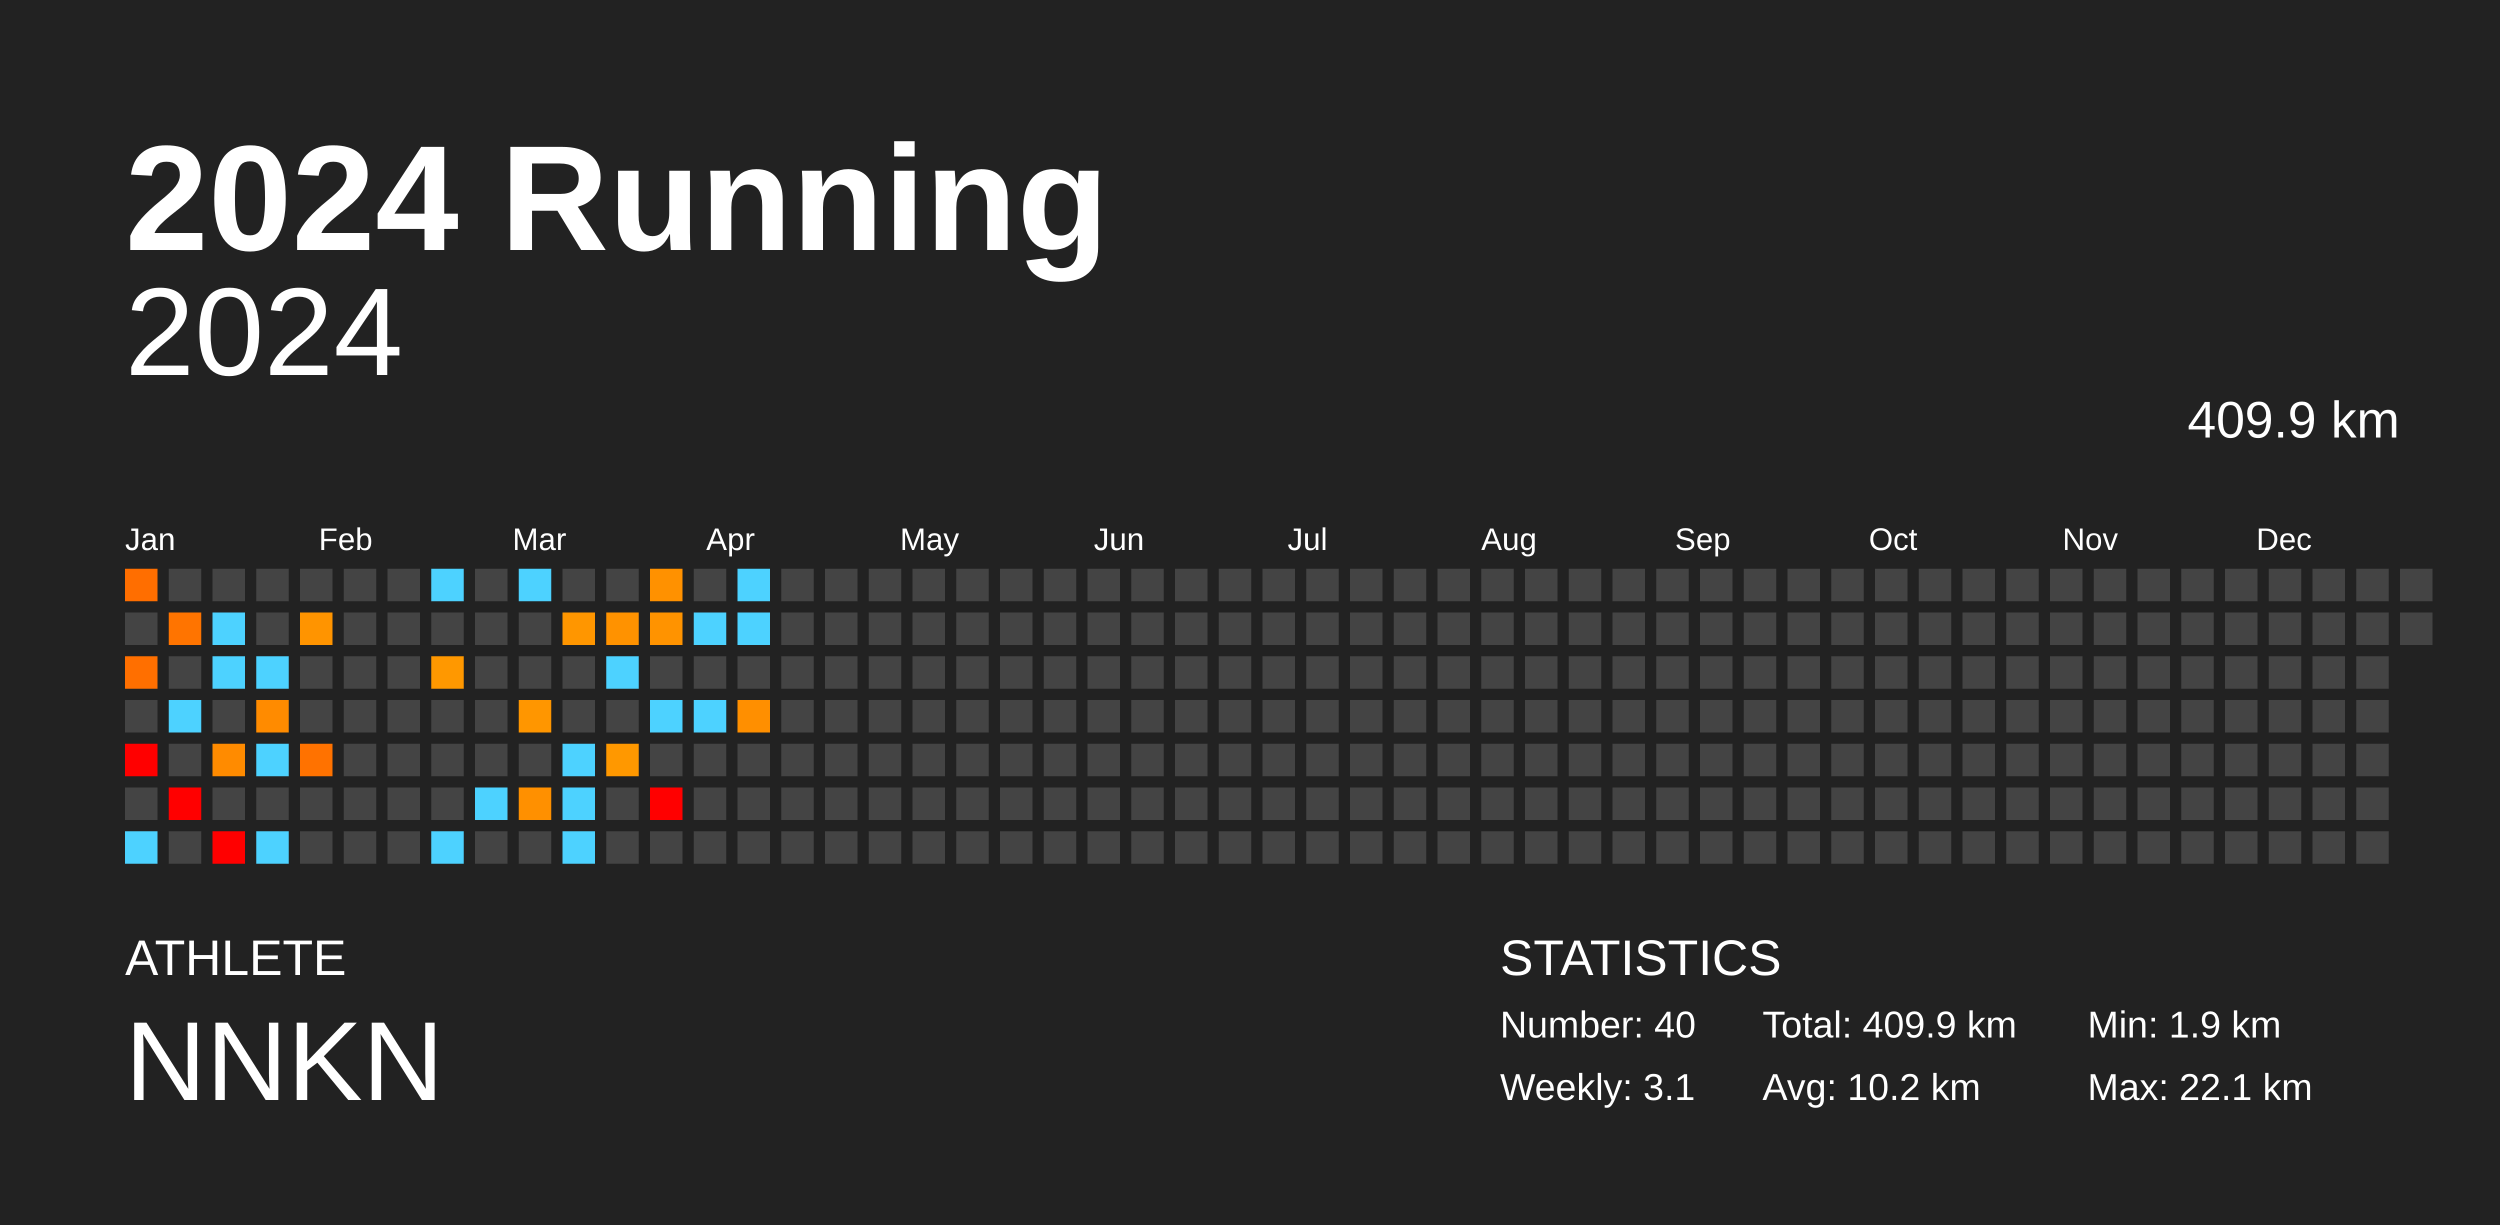
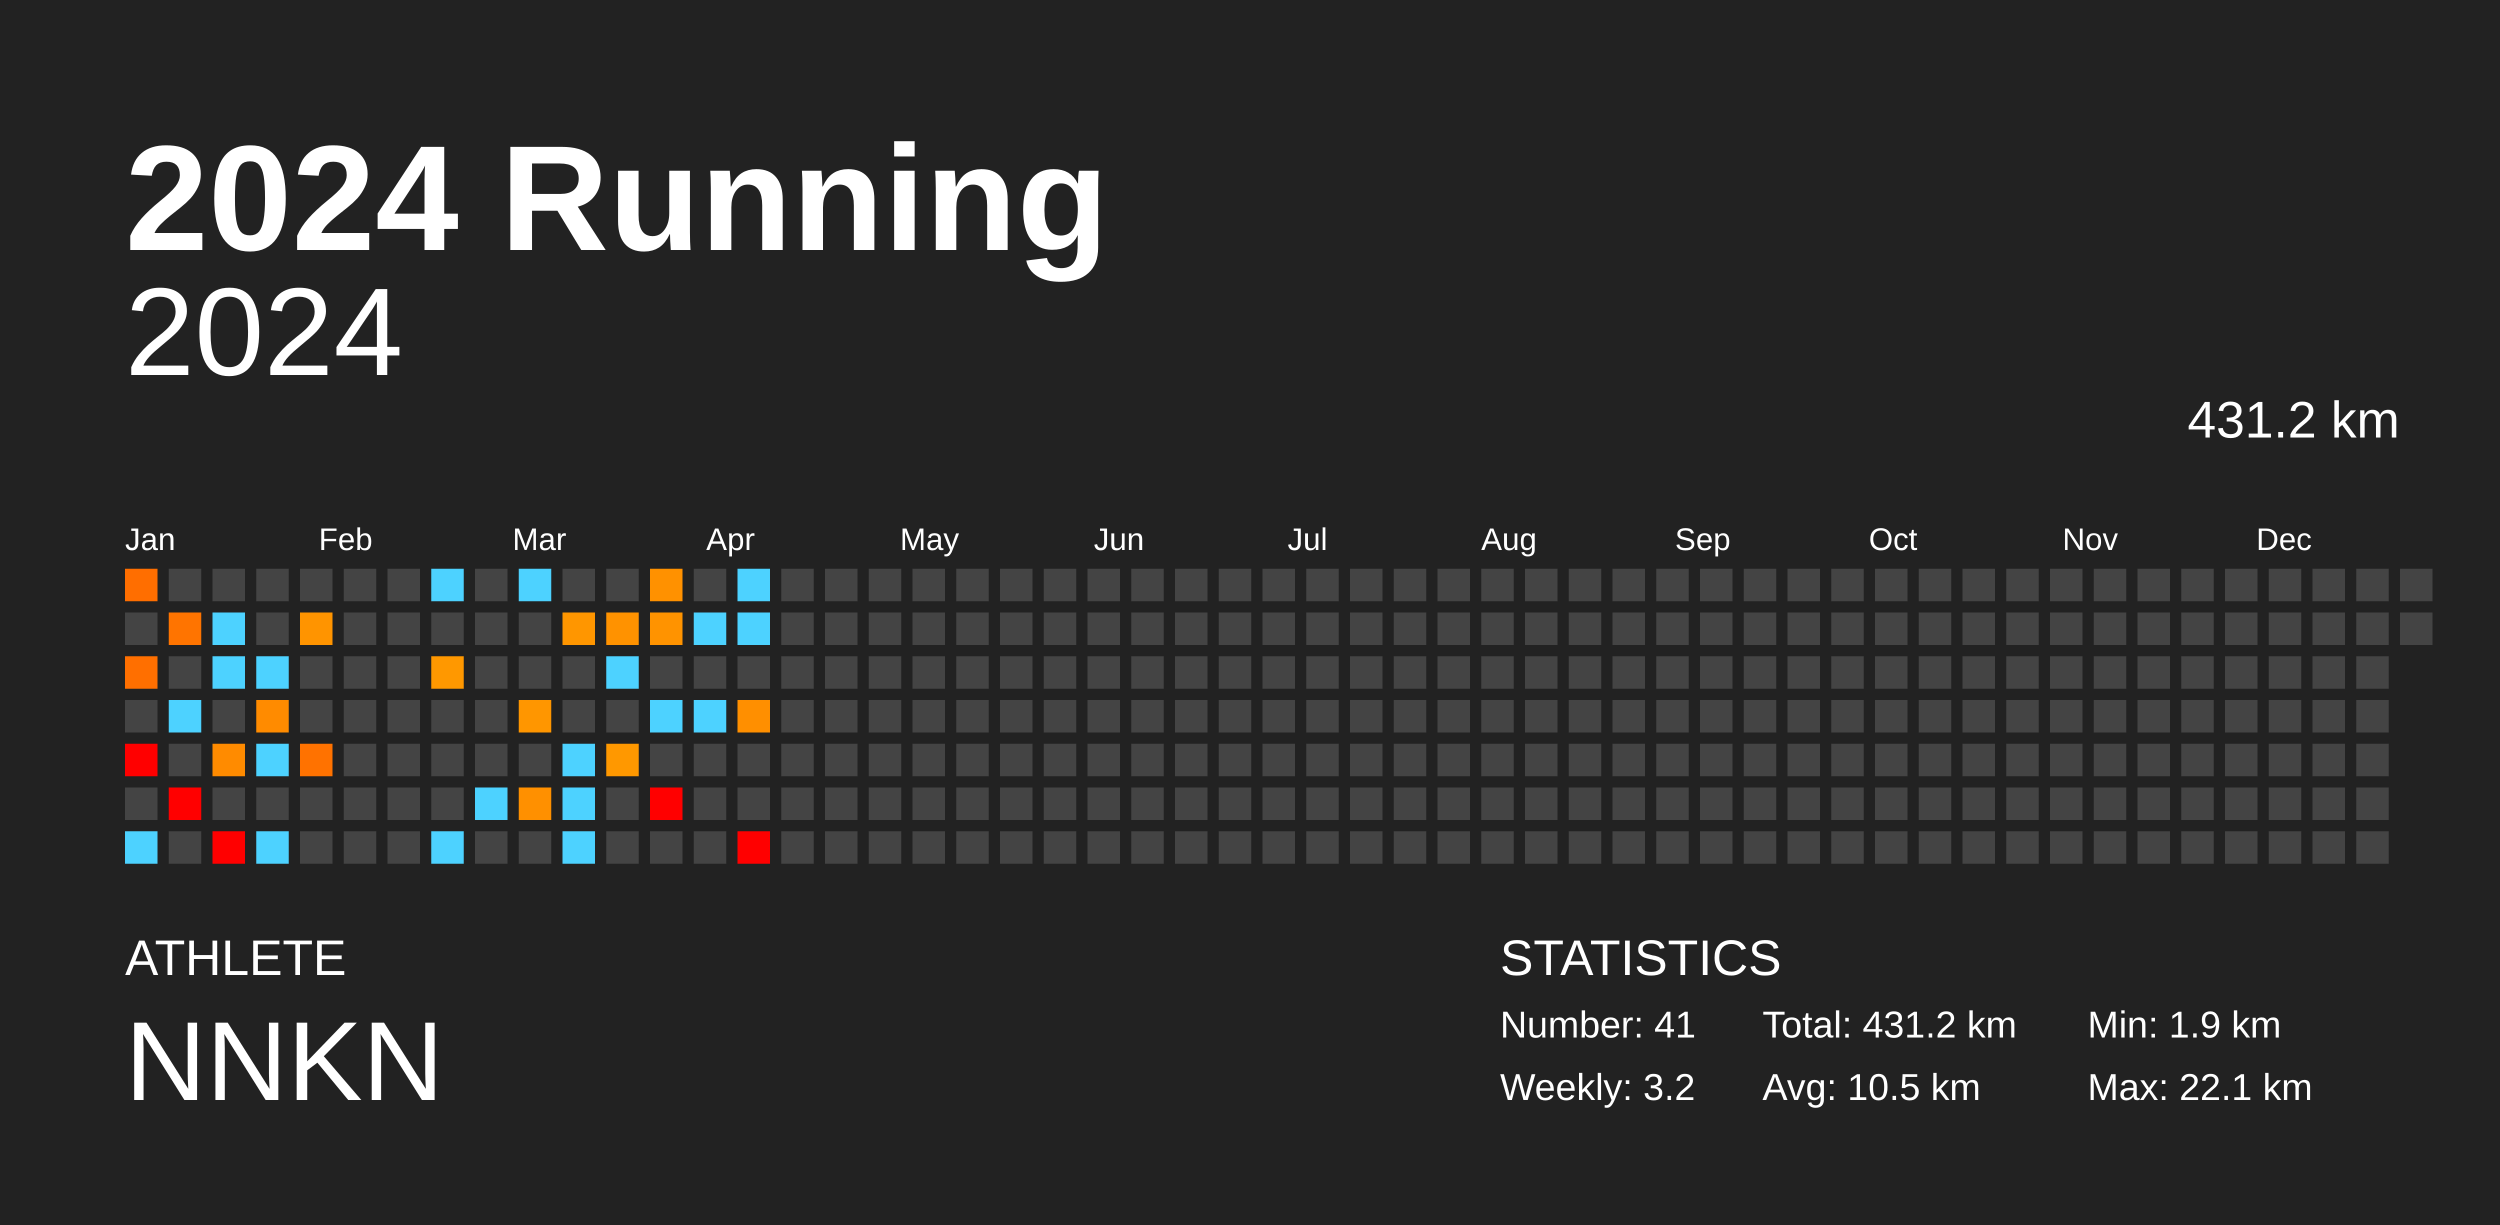
<svg xmlns="http://www.w3.org/2000/svg" baseProfile="full" height="98mm" version="1.1" viewBox="0,0,200,98" width="200mm">
  <defs />
  <rect fill="#222222" height="98" width="200" x="0" y="0" />
  <text fill="#FFFFFF" style="font-size:12px; font-family:Arial; font-weight:bold;" x="10" y="20">2024 Running</text>
  <text fill="#FFFFFF" style="font-size:4px; font-family:Arial" x="10" y="78">ATHLETE</text>
  <text fill="#FFFFFF" style="font-size:9px; font-family:Arial" x="10" y="88">NNKN</text>
  <text fill="#FFFFFF" style="font-size:4px; font-family:Arial" x="120" y="78">STATISTICS</text>
-   <text fill="#FFFFFF" style="font-size:3px; font-family:Arial" x="120" y="83">Number: 40</text>
-   <text fill="#FFFFFF" style="font-size:3px; font-family:Arial" x="120" y="88">Weekly: 3.1</text>
-   <text fill="#FFFFFF" style="font-size:3px; font-family:Arial" x="141" y="83">Total: 409.9 km</text>
-   <text fill="#FFFFFF" style="font-size:3px; font-family:Arial" x="141" y="88">Avg: 10.2 km</text>
+   <text fill="#FFFFFF" style="font-size:3px; font-family:Arial" x="120" y="83">Number: 41</text>
+   <text fill="#FFFFFF" style="font-size:3px; font-family:Arial" x="120" y="88">Weekly: 3.2</text>
+   <text fill="#FFFFFF" style="font-size:3px; font-family:Arial" x="141" y="83">Total: 431.2 km</text>
+   <text fill="#FFFFFF" style="font-size:3px; font-family:Arial" x="141" y="88">Avg: 10.5 km</text>
  <text fill="#FFFFFF" style="font-size:3px; font-family:Arial" x="167" y="83">Min: 1.9 km</text>
  <text fill="#FFFFFF" style="font-size:3px; font-family:Arial" x="167" y="88">Max: 22.1 km</text>
  <text alignment-baseline="hanging" fill="#FFFFFF" style="font-size:10.0px; font-family:Arial;" x="10" y="30">2024</text>
-   <text alignment-baseline="hanging" fill="#FFFFFF" style="font-size:4.125px; font-family:Arial;" x="175" y="35">409.9 km</text>
+   <text alignment-baseline="hanging" fill="#FFFFFF" style="font-size:4.125px; font-family:Arial;" x="175" y="35">431.2 km</text>
  <text fill="#FFFFFF" style="font-size:2.5px; font-family:Arial" x="10.0" y="44">Jan</text>
  <text fill="#FFFFFF" style="font-size:2.5px; font-family:Arial" x="25.5" y="44">Feb</text>
  <text fill="#FFFFFF" style="font-size:2.5px; font-family:Arial" x="41.0" y="44">Mar</text>
  <text fill="#FFFFFF" style="font-size:2.5px; font-family:Arial" x="56.5" y="44">Apr</text>
  <text fill="#FFFFFF" style="font-size:2.5px; font-family:Arial" x="72.0" y="44">May</text>
  <text fill="#FFFFFF" style="font-size:2.5px; font-family:Arial" x="87.5" y="44">Jun</text>
  <text fill="#FFFFFF" style="font-size:2.5px; font-family:Arial" x="103.0" y="44">Jul</text>
  <text fill="#FFFFFF" style="font-size:2.5px; font-family:Arial" x="118.5" y="44">Aug</text>
  <text fill="#FFFFFF" style="font-size:2.5px; font-family:Arial" x="134.0" y="44">Sep</text>
  <text fill="#FFFFFF" style="font-size:2.5px; font-family:Arial" x="149.5" y="44">Oct</text>
  <text fill="#FFFFFF" style="font-size:2.5px; font-family:Arial" x="165.0" y="44">Nov</text>
  <text fill="#FFFFFF" style="font-size:2.5px; font-family:Arial" x="180.5" y="44">Dec</text>
  <rect fill="#ff6e00" height="2.6" width="2.6" x="10.0" y="45.5" />
  <rect fill="#444444" height="2.6" width="2.6" x="10.0" y="49.0" />
  <rect fill="#ff6f00" height="2.6" width="2.6" x="10.0" y="52.5" />
  <rect fill="#444444" height="2.6" width="2.6" x="10.0" y="56.0" />
  <rect fill="red" height="2.6" width="2.6" x="10.0" y="59.5" />
  <rect fill="#444444" height="2.6" width="2.6" x="10.0" y="63.0" />
  <rect fill="#4dd2ff" height="2.6" width="2.6" x="10.0" y="66.5" />
  <rect fill="#444444" height="2.6" width="2.6" x="13.5" y="45.5" />
  <rect fill="#ff7400" height="2.6" width="2.6" x="13.5" y="49.0" />
  <rect fill="#444444" height="2.6" width="2.6" x="13.5" y="52.5" />
  <rect fill="#4dd2ff" height="2.6" width="2.6" x="13.5" y="56.0" />
  <rect fill="#444444" height="2.6" width="2.6" x="13.5" y="59.5" />
  <rect fill="red" height="2.6" width="2.6" x="13.5" y="63.0" />
  <rect fill="#444444" height="2.6" width="2.6" x="13.5" y="66.5" />
  <rect fill="#444444" height="2.6" width="2.6" x="17.0" y="45.5" />
  <rect fill="#4dd2ff" height="2.6" width="2.6" x="17.0" y="49.0" />
  <rect fill="#4dd2ff" height="2.6" width="2.6" x="17.0" y="52.5" />
  <rect fill="#444444" height="2.6" width="2.6" x="17.0" y="56.0" />
  <rect fill="#ff8b00" height="2.6" width="2.6" x="17.0" y="59.5" />
  <rect fill="#444444" height="2.6" width="2.6" x="17.0" y="63.0" />
  <rect fill="red" height="2.6" width="2.6" x="17.0" y="66.5" />
  <rect fill="#444444" height="2.6" width="2.6" x="20.5" y="45.5" />
  <rect fill="#444444" height="2.6" width="2.6" x="20.5" y="49.0" />
  <rect fill="#4dd2ff" height="2.6" width="2.6" x="20.5" y="52.5" />
  <rect fill="#ff8b00" height="2.6" width="2.6" x="20.5" y="56.0" />
  <rect fill="#4dd2ff" height="2.6" width="2.6" x="20.5" y="59.5" />
  <rect fill="#444444" height="2.6" width="2.6" x="20.5" y="63.0" />
  <rect fill="#4dd2ff" height="2.6" width="2.6" x="20.5" y="66.5" />
  <rect fill="#444444" height="2.6" width="2.6" x="24.0" y="45.5" />
  <rect fill="#ff9400" height="2.6" width="2.6" x="24.0" y="49.0" />
  <rect fill="#444444" height="2.6" width="2.6" x="24.0" y="52.5" />
  <rect fill="#444444" height="2.6" width="2.6" x="24.0" y="56.0" />
  <rect fill="#ff7200" height="2.6" width="2.6" x="24.0" y="59.5" />
  <rect fill="#444444" height="2.6" width="2.6" x="24.0" y="63.0" />
  <rect fill="#444444" height="2.6" width="2.6" x="24.0" y="66.5" />
  <rect fill="#444444" height="2.6" width="2.6" x="27.5" y="45.5" />
  <rect fill="#444444" height="2.6" width="2.6" x="27.5" y="49.0" />
  <rect fill="#444444" height="2.6" width="2.6" x="27.5" y="52.5" />
  <rect fill="#444444" height="2.6" width="2.6" x="27.5" y="56.0" />
  <rect fill="#444444" height="2.6" width="2.6" x="27.5" y="59.5" />
  <rect fill="#444444" height="2.6" width="2.6" x="27.5" y="63.0" />
  <rect fill="#444444" height="2.6" width="2.6" x="27.5" y="66.5" />
  <rect fill="#444444" height="2.6" width="2.6" x="31.0" y="45.5" />
  <rect fill="#444444" height="2.6" width="2.6" x="31.0" y="49.0" />
  <rect fill="#444444" height="2.6" width="2.6" x="31.0" y="52.5" />
  <rect fill="#444444" height="2.6" width="2.6" x="31.0" y="56.0" />
  <rect fill="#444444" height="2.6" width="2.6" x="31.0" y="59.5" />
  <rect fill="#444444" height="2.6" width="2.6" x="31.0" y="63.0" />
  <rect fill="#444444" height="2.6" width="2.6" x="31.0" y="66.5" />
  <rect fill="#4dd2ff" height="2.6" width="2.6" x="34.5" y="45.5" />
  <rect fill="#444444" height="2.6" width="2.6" x="34.5" y="49.0" />
  <rect fill="#ff9800" height="2.6" width="2.6" x="34.5" y="52.5" />
  <rect fill="#444444" height="2.6" width="2.6" x="34.5" y="56.0" />
  <rect fill="#444444" height="2.6" width="2.6" x="34.5" y="59.5" />
  <rect fill="#444444" height="2.6" width="2.6" x="34.5" y="63.0" />
  <rect fill="#4dd2ff" height="2.6" width="2.6" x="34.5" y="66.5" />
  <rect fill="#444444" height="2.6" width="2.6" x="38.0" y="45.5" />
  <rect fill="#444444" height="2.6" width="2.6" x="38.0" y="49.0" />
  <rect fill="#444444" height="2.6" width="2.6" x="38.0" y="52.5" />
  <rect fill="#444444" height="2.6" width="2.6" x="38.0" y="56.0" />
  <rect fill="#444444" height="2.6" width="2.6" x="38.0" y="59.5" />
  <rect fill="#4dd2ff" height="2.6" width="2.6" x="38.0" y="63.0" />
  <rect fill="#444444" height="2.6" width="2.6" x="38.0" y="66.5" />
  <rect fill="#4dd2ff" height="2.6" width="2.6" x="41.5" y="45.5" />
  <rect fill="#444444" height="2.6" width="2.6" x="41.5" y="49.0" />
  <rect fill="#444444" height="2.6" width="2.6" x="41.5" y="52.5" />
  <rect fill="#ff9600" height="2.6" width="2.6" x="41.5" y="56.0" />
  <rect fill="#444444" height="2.6" width="2.6" x="41.5" y="59.5" />
  <rect fill="#ff9000" height="2.6" width="2.6" x="41.5" y="63.0" />
  <rect fill="#444444" height="2.6" width="2.6" x="41.5" y="66.5" />
  <rect fill="#444444" height="2.6" width="2.6" x="45.0" y="45.5" />
  <rect fill="#ff9600" height="2.6" width="2.6" x="45.0" y="49.0" />
  <rect fill="#444444" height="2.6" width="2.6" x="45.0" y="52.5" />
  <rect fill="#444444" height="2.6" width="2.6" x="45.0" y="56.0" />
  <rect fill="#4dd2ff" height="2.6" width="2.6" x="45.0" y="59.5" />
  <rect fill="#4dd2ff" height="2.6" width="2.6" x="45.0" y="63.0" />
  <rect fill="#4dd2ff" height="2.6" width="2.6" x="45.0" y="66.5" />
  <rect fill="#444444" height="2.6" width="2.6" x="48.5" y="45.5" />
  <rect fill="#ff9200" height="2.6" width="2.6" x="48.5" y="49.0" />
  <rect fill="#4dd2ff" height="2.6" width="2.6" x="48.5" y="52.5" />
  <rect fill="#444444" height="2.6" width="2.6" x="48.5" y="56.0" />
  <rect fill="#ff9800" height="2.6" width="2.6" x="48.5" y="59.5" />
  <rect fill="#444444" height="2.6" width="2.6" x="48.5" y="63.0" />
  <rect fill="#444444" height="2.6" width="2.6" x="48.5" y="66.5" />
  <rect fill="#ff9100" height="2.6" width="2.6" x="52.0" y="45.5" />
  <rect fill="#ff9300" height="2.6" width="2.6" x="52.0" y="49.0" />
  <rect fill="#444444" height="2.6" width="2.6" x="52.0" y="52.5" />
  <rect fill="#4dd2ff" height="2.6" width="2.6" x="52.0" y="56.0" />
  <rect fill="#444444" height="2.6" width="2.6" x="52.0" y="59.5" />
  <rect fill="red" height="2.6" width="2.6" x="52.0" y="63.0" />
  <rect fill="#444444" height="2.6" width="2.6" x="52.0" y="66.5" />
  <rect fill="#444444" height="2.6" width="2.6" x="55.5" y="45.5" />
  <rect fill="#4dd2ff" height="2.6" width="2.6" x="55.5" y="49.0" />
  <rect fill="#444444" height="2.6" width="2.6" x="55.5" y="52.5" />
  <rect fill="#4dd2ff" height="2.6" width="2.6" x="55.5" y="56.0" />
  <rect fill="#444444" height="2.6" width="2.6" x="55.5" y="59.5" />
  <rect fill="#444444" height="2.6" width="2.6" x="55.5" y="63.0" />
  <rect fill="#444444" height="2.6" width="2.6" x="55.5" y="66.5" />
  <rect fill="#4dd2ff" height="2.6" width="2.6" x="59.0" y="45.5" />
  <rect fill="#4dd2ff" height="2.6" width="2.6" x="59.0" y="49.0" />
  <rect fill="#444444" height="2.6" width="2.6" x="59.0" y="52.5" />
  <rect fill="#ff8f00" height="2.6" width="2.6" x="59.0" y="56.0" />
  <rect fill="#444444" height="2.6" width="2.6" x="59.0" y="59.5" />
  <rect fill="#444444" height="2.6" width="2.6" x="59.0" y="63.0" />
-   <rect fill="#444444" height="2.6" width="2.6" x="59.0" y="66.5" />
+   <rect fill="red" height="2.6" width="2.6" x="59.0" y="66.5" />
  <rect fill="#444444" height="2.6" width="2.6" x="62.5" y="45.5" />
  <rect fill="#444444" height="2.6" width="2.6" x="62.5" y="49.0" />
  <rect fill="#444444" height="2.6" width="2.6" x="62.5" y="52.5" />
  <rect fill="#444444" height="2.6" width="2.6" x="62.5" y="56.0" />
  <rect fill="#444444" height="2.6" width="2.6" x="62.5" y="59.5" />
  <rect fill="#444444" height="2.6" width="2.6" x="62.5" y="63.0" />
  <rect fill="#444444" height="2.6" width="2.6" x="62.5" y="66.5" />
  <rect fill="#444444" height="2.6" width="2.6" x="66.0" y="45.5" />
  <rect fill="#444444" height="2.6" width="2.6" x="66.0" y="49.0" />
  <rect fill="#444444" height="2.6" width="2.6" x="66.0" y="52.5" />
  <rect fill="#444444" height="2.6" width="2.6" x="66.0" y="56.0" />
  <rect fill="#444444" height="2.6" width="2.6" x="66.0" y="59.5" />
  <rect fill="#444444" height="2.6" width="2.6" x="66.0" y="63.0" />
  <rect fill="#444444" height="2.6" width="2.6" x="66.0" y="66.5" />
  <rect fill="#444444" height="2.6" width="2.6" x="69.5" y="45.5" />
  <rect fill="#444444" height="2.6" width="2.6" x="69.5" y="49.0" />
  <rect fill="#444444" height="2.6" width="2.6" x="69.5" y="52.5" />
  <rect fill="#444444" height="2.6" width="2.6" x="69.5" y="56.0" />
  <rect fill="#444444" height="2.6" width="2.6" x="69.5" y="59.5" />
  <rect fill="#444444" height="2.6" width="2.6" x="69.5" y="63.0" />
  <rect fill="#444444" height="2.6" width="2.6" x="69.5" y="66.5" />
  <rect fill="#444444" height="2.6" width="2.6" x="73.0" y="45.5" />
  <rect fill="#444444" height="2.6" width="2.6" x="73.0" y="49.0" />
  <rect fill="#444444" height="2.6" width="2.6" x="73.0" y="52.5" />
  <rect fill="#444444" height="2.6" width="2.6" x="73.0" y="56.0" />
  <rect fill="#444444" height="2.6" width="2.6" x="73.0" y="59.5" />
  <rect fill="#444444" height="2.6" width="2.6" x="73.0" y="63.0" />
  <rect fill="#444444" height="2.6" width="2.6" x="73.0" y="66.5" />
  <rect fill="#444444" height="2.6" width="2.6" x="76.5" y="45.5" />
  <rect fill="#444444" height="2.6" width="2.6" x="76.5" y="49.0" />
  <rect fill="#444444" height="2.6" width="2.6" x="76.5" y="52.5" />
  <rect fill="#444444" height="2.6" width="2.6" x="76.5" y="56.0" />
  <rect fill="#444444" height="2.6" width="2.6" x="76.5" y="59.5" />
  <rect fill="#444444" height="2.6" width="2.6" x="76.5" y="63.0" />
  <rect fill="#444444" height="2.6" width="2.6" x="76.5" y="66.5" />
  <rect fill="#444444" height="2.6" width="2.6" x="80.0" y="45.5" />
  <rect fill="#444444" height="2.6" width="2.6" x="80.0" y="49.0" />
  <rect fill="#444444" height="2.6" width="2.6" x="80.0" y="52.5" />
  <rect fill="#444444" height="2.6" width="2.6" x="80.0" y="56.0" />
  <rect fill="#444444" height="2.6" width="2.6" x="80.0" y="59.5" />
  <rect fill="#444444" height="2.6" width="2.6" x="80.0" y="63.0" />
  <rect fill="#444444" height="2.6" width="2.6" x="80.0" y="66.5" />
  <rect fill="#444444" height="2.6" width="2.6" x="83.5" y="45.5" />
  <rect fill="#444444" height="2.6" width="2.6" x="83.5" y="49.0" />
  <rect fill="#444444" height="2.6" width="2.6" x="83.5" y="52.5" />
  <rect fill="#444444" height="2.6" width="2.6" x="83.5" y="56.0" />
  <rect fill="#444444" height="2.6" width="2.6" x="83.5" y="59.5" />
  <rect fill="#444444" height="2.6" width="2.6" x="83.5" y="63.0" />
  <rect fill="#444444" height="2.6" width="2.6" x="83.5" y="66.5" />
  <rect fill="#444444" height="2.6" width="2.6" x="87.0" y="45.5" />
  <rect fill="#444444" height="2.6" width="2.6" x="87.0" y="49.0" />
  <rect fill="#444444" height="2.6" width="2.6" x="87.0" y="52.5" />
  <rect fill="#444444" height="2.6" width="2.6" x="87.0" y="56.0" />
  <rect fill="#444444" height="2.6" width="2.6" x="87.0" y="59.5" />
  <rect fill="#444444" height="2.6" width="2.6" x="87.0" y="63.0" />
  <rect fill="#444444" height="2.6" width="2.6" x="87.0" y="66.5" />
  <rect fill="#444444" height="2.6" width="2.6" x="90.5" y="45.5" />
  <rect fill="#444444" height="2.6" width="2.6" x="90.5" y="49.0" />
  <rect fill="#444444" height="2.6" width="2.6" x="90.5" y="52.5" />
  <rect fill="#444444" height="2.6" width="2.6" x="90.5" y="56.0" />
  <rect fill="#444444" height="2.6" width="2.6" x="90.5" y="59.5" />
  <rect fill="#444444" height="2.6" width="2.6" x="90.5" y="63.0" />
  <rect fill="#444444" height="2.6" width="2.6" x="90.5" y="66.5" />
  <rect fill="#444444" height="2.6" width="2.6" x="94.0" y="45.5" />
  <rect fill="#444444" height="2.6" width="2.6" x="94.0" y="49.0" />
  <rect fill="#444444" height="2.6" width="2.6" x="94.0" y="52.5" />
  <rect fill="#444444" height="2.6" width="2.6" x="94.0" y="56.0" />
  <rect fill="#444444" height="2.6" width="2.6" x="94.0" y="59.5" />
  <rect fill="#444444" height="2.6" width="2.6" x="94.0" y="63.0" />
  <rect fill="#444444" height="2.6" width="2.6" x="94.0" y="66.5" />
  <rect fill="#444444" height="2.6" width="2.6" x="97.5" y="45.5" />
  <rect fill="#444444" height="2.6" width="2.6" x="97.5" y="49.0" />
  <rect fill="#444444" height="2.6" width="2.6" x="97.5" y="52.5" />
  <rect fill="#444444" height="2.6" width="2.6" x="97.5" y="56.0" />
  <rect fill="#444444" height="2.6" width="2.6" x="97.5" y="59.5" />
  <rect fill="#444444" height="2.6" width="2.6" x="97.5" y="63.0" />
  <rect fill="#444444" height="2.6" width="2.6" x="97.5" y="66.5" />
  <rect fill="#444444" height="2.6" width="2.6" x="101.0" y="45.5" />
  <rect fill="#444444" height="2.6" width="2.6" x="101.0" y="49.0" />
  <rect fill="#444444" height="2.6" width="2.6" x="101.0" y="52.5" />
  <rect fill="#444444" height="2.6" width="2.6" x="101.0" y="56.0" />
  <rect fill="#444444" height="2.6" width="2.6" x="101.0" y="59.5" />
  <rect fill="#444444" height="2.6" width="2.6" x="101.0" y="63.0" />
  <rect fill="#444444" height="2.6" width="2.6" x="101.0" y="66.5" />
  <rect fill="#444444" height="2.6" width="2.6" x="104.5" y="45.5" />
  <rect fill="#444444" height="2.6" width="2.6" x="104.5" y="49.0" />
  <rect fill="#444444" height="2.6" width="2.6" x="104.5" y="52.5" />
  <rect fill="#444444" height="2.6" width="2.6" x="104.5" y="56.0" />
  <rect fill="#444444" height="2.6" width="2.6" x="104.5" y="59.5" />
  <rect fill="#444444" height="2.6" width="2.6" x="104.5" y="63.0" />
  <rect fill="#444444" height="2.6" width="2.6" x="104.5" y="66.5" />
  <rect fill="#444444" height="2.6" width="2.6" x="108.0" y="45.5" />
  <rect fill="#444444" height="2.6" width="2.6" x="108.0" y="49.0" />
  <rect fill="#444444" height="2.6" width="2.6" x="108.0" y="52.5" />
  <rect fill="#444444" height="2.6" width="2.6" x="108.0" y="56.0" />
  <rect fill="#444444" height="2.6" width="2.6" x="108.0" y="59.5" />
  <rect fill="#444444" height="2.6" width="2.6" x="108.0" y="63.0" />
  <rect fill="#444444" height="2.6" width="2.6" x="108.0" y="66.5" />
  <rect fill="#444444" height="2.6" width="2.6" x="111.5" y="45.5" />
  <rect fill="#444444" height="2.6" width="2.6" x="111.5" y="49.0" />
  <rect fill="#444444" height="2.6" width="2.6" x="111.5" y="52.5" />
  <rect fill="#444444" height="2.6" width="2.6" x="111.5" y="56.0" />
  <rect fill="#444444" height="2.6" width="2.6" x="111.5" y="59.5" />
  <rect fill="#444444" height="2.6" width="2.6" x="111.5" y="63.0" />
  <rect fill="#444444" height="2.6" width="2.6" x="111.5" y="66.5" />
  <rect fill="#444444" height="2.6" width="2.6" x="115.0" y="45.5" />
  <rect fill="#444444" height="2.6" width="2.6" x="115.0" y="49.0" />
  <rect fill="#444444" height="2.6" width="2.6" x="115.0" y="52.5" />
  <rect fill="#444444" height="2.6" width="2.6" x="115.0" y="56.0" />
  <rect fill="#444444" height="2.6" width="2.6" x="115.0" y="59.5" />
  <rect fill="#444444" height="2.6" width="2.6" x="115.0" y="63.0" />
  <rect fill="#444444" height="2.6" width="2.6" x="115.0" y="66.5" />
  <rect fill="#444444" height="2.6" width="2.6" x="118.5" y="45.5" />
  <rect fill="#444444" height="2.6" width="2.6" x="118.5" y="49.0" />
  <rect fill="#444444" height="2.6" width="2.6" x="118.5" y="52.5" />
  <rect fill="#444444" height="2.6" width="2.6" x="118.5" y="56.0" />
  <rect fill="#444444" height="2.6" width="2.6" x="118.5" y="59.5" />
  <rect fill="#444444" height="2.6" width="2.6" x="118.5" y="63.0" />
  <rect fill="#444444" height="2.6" width="2.6" x="118.5" y="66.5" />
  <rect fill="#444444" height="2.6" width="2.6" x="122.0" y="45.5" />
  <rect fill="#444444" height="2.6" width="2.6" x="122.0" y="49.0" />
  <rect fill="#444444" height="2.6" width="2.6" x="122.0" y="52.5" />
  <rect fill="#444444" height="2.6" width="2.6" x="122.0" y="56.0" />
  <rect fill="#444444" height="2.6" width="2.6" x="122.0" y="59.5" />
  <rect fill="#444444" height="2.6" width="2.6" x="122.0" y="63.0" />
  <rect fill="#444444" height="2.6" width="2.6" x="122.0" y="66.5" />
  <rect fill="#444444" height="2.6" width="2.6" x="125.5" y="45.5" />
  <rect fill="#444444" height="2.6" width="2.6" x="125.5" y="49.0" />
  <rect fill="#444444" height="2.6" width="2.6" x="125.5" y="52.5" />
  <rect fill="#444444" height="2.6" width="2.6" x="125.5" y="56.0" />
  <rect fill="#444444" height="2.6" width="2.6" x="125.5" y="59.5" />
  <rect fill="#444444" height="2.6" width="2.6" x="125.5" y="63.0" />
  <rect fill="#444444" height="2.6" width="2.6" x="125.5" y="66.5" />
  <rect fill="#444444" height="2.6" width="2.6" x="129.0" y="45.5" />
  <rect fill="#444444" height="2.6" width="2.6" x="129.0" y="49.0" />
  <rect fill="#444444" height="2.6" width="2.6" x="129.0" y="52.5" />
  <rect fill="#444444" height="2.6" width="2.6" x="129.0" y="56.0" />
  <rect fill="#444444" height="2.6" width="2.6" x="129.0" y="59.5" />
  <rect fill="#444444" height="2.6" width="2.6" x="129.0" y="63.0" />
  <rect fill="#444444" height="2.6" width="2.6" x="129.0" y="66.5" />
  <rect fill="#444444" height="2.6" width="2.6" x="132.5" y="45.5" />
  <rect fill="#444444" height="2.6" width="2.6" x="132.5" y="49.0" />
  <rect fill="#444444" height="2.6" width="2.6" x="132.5" y="52.5" />
  <rect fill="#444444" height="2.6" width="2.6" x="132.5" y="56.0" />
  <rect fill="#444444" height="2.6" width="2.6" x="132.5" y="59.5" />
  <rect fill="#444444" height="2.6" width="2.6" x="132.5" y="63.0" />
  <rect fill="#444444" height="2.6" width="2.6" x="132.5" y="66.5" />
  <rect fill="#444444" height="2.6" width="2.6" x="136.0" y="45.5" />
  <rect fill="#444444" height="2.6" width="2.6" x="136.0" y="49.0" />
  <rect fill="#444444" height="2.6" width="2.6" x="136.0" y="52.5" />
  <rect fill="#444444" height="2.6" width="2.6" x="136.0" y="56.0" />
  <rect fill="#444444" height="2.6" width="2.6" x="136.0" y="59.5" />
  <rect fill="#444444" height="2.6" width="2.6" x="136.0" y="63.0" />
  <rect fill="#444444" height="2.6" width="2.6" x="136.0" y="66.5" />
  <rect fill="#444444" height="2.6" width="2.6" x="139.5" y="45.5" />
  <rect fill="#444444" height="2.6" width="2.6" x="139.5" y="49.0" />
  <rect fill="#444444" height="2.6" width="2.6" x="139.5" y="52.5" />
  <rect fill="#444444" height="2.6" width="2.6" x="139.5" y="56.0" />
  <rect fill="#444444" height="2.6" width="2.6" x="139.5" y="59.5" />
  <rect fill="#444444" height="2.6" width="2.6" x="139.5" y="63.0" />
  <rect fill="#444444" height="2.6" width="2.6" x="139.5" y="66.5" />
  <rect fill="#444444" height="2.6" width="2.6" x="143.0" y="45.5" />
  <rect fill="#444444" height="2.6" width="2.6" x="143.0" y="49.0" />
  <rect fill="#444444" height="2.6" width="2.6" x="143.0" y="52.5" />
  <rect fill="#444444" height="2.6" width="2.6" x="143.0" y="56.0" />
  <rect fill="#444444" height="2.6" width="2.6" x="143.0" y="59.5" />
  <rect fill="#444444" height="2.6" width="2.6" x="143.0" y="63.0" />
  <rect fill="#444444" height="2.6" width="2.6" x="143.0" y="66.5" />
  <rect fill="#444444" height="2.6" width="2.6" x="146.5" y="45.5" />
  <rect fill="#444444" height="2.6" width="2.6" x="146.5" y="49.0" />
  <rect fill="#444444" height="2.6" width="2.6" x="146.5" y="52.5" />
  <rect fill="#444444" height="2.6" width="2.6" x="146.5" y="56.0" />
  <rect fill="#444444" height="2.6" width="2.6" x="146.5" y="59.5" />
  <rect fill="#444444" height="2.6" width="2.6" x="146.5" y="63.0" />
  <rect fill="#444444" height="2.6" width="2.6" x="146.5" y="66.5" />
  <rect fill="#444444" height="2.6" width="2.6" x="150.0" y="45.5" />
  <rect fill="#444444" height="2.6" width="2.6" x="150.0" y="49.0" />
  <rect fill="#444444" height="2.6" width="2.6" x="150.0" y="52.5" />
  <rect fill="#444444" height="2.6" width="2.6" x="150.0" y="56.0" />
  <rect fill="#444444" height="2.6" width="2.6" x="150.0" y="59.5" />
  <rect fill="#444444" height="2.6" width="2.6" x="150.0" y="63.0" />
  <rect fill="#444444" height="2.6" width="2.6" x="150.0" y="66.5" />
  <rect fill="#444444" height="2.6" width="2.6" x="153.5" y="45.5" />
  <rect fill="#444444" height="2.6" width="2.6" x="153.5" y="49.0" />
  <rect fill="#444444" height="2.6" width="2.6" x="153.5" y="52.5" />
  <rect fill="#444444" height="2.6" width="2.6" x="153.5" y="56.0" />
  <rect fill="#444444" height="2.6" width="2.6" x="153.5" y="59.5" />
  <rect fill="#444444" height="2.6" width="2.6" x="153.5" y="63.0" />
  <rect fill="#444444" height="2.6" width="2.6" x="153.5" y="66.5" />
  <rect fill="#444444" height="2.6" width="2.6" x="157.0" y="45.5" />
  <rect fill="#444444" height="2.6" width="2.6" x="157.0" y="49.0" />
  <rect fill="#444444" height="2.6" width="2.6" x="157.0" y="52.5" />
  <rect fill="#444444" height="2.6" width="2.6" x="157.0" y="56.0" />
  <rect fill="#444444" height="2.6" width="2.6" x="157.0" y="59.5" />
  <rect fill="#444444" height="2.6" width="2.6" x="157.0" y="63.0" />
  <rect fill="#444444" height="2.6" width="2.6" x="157.0" y="66.5" />
  <rect fill="#444444" height="2.6" width="2.6" x="160.5" y="45.5" />
  <rect fill="#444444" height="2.6" width="2.6" x="160.5" y="49.0" />
  <rect fill="#444444" height="2.6" width="2.6" x="160.5" y="52.5" />
  <rect fill="#444444" height="2.6" width="2.6" x="160.5" y="56.0" />
  <rect fill="#444444" height="2.6" width="2.6" x="160.5" y="59.5" />
  <rect fill="#444444" height="2.6" width="2.6" x="160.5" y="63.0" />
  <rect fill="#444444" height="2.6" width="2.6" x="160.5" y="66.5" />
  <rect fill="#444444" height="2.6" width="2.6" x="164.0" y="45.5" />
  <rect fill="#444444" height="2.6" width="2.6" x="164.0" y="49.0" />
  <rect fill="#444444" height="2.6" width="2.6" x="164.0" y="52.5" />
  <rect fill="#444444" height="2.6" width="2.6" x="164.0" y="56.0" />
  <rect fill="#444444" height="2.6" width="2.6" x="164.0" y="59.5" />
  <rect fill="#444444" height="2.6" width="2.6" x="164.0" y="63.0" />
  <rect fill="#444444" height="2.6" width="2.6" x="164.0" y="66.5" />
  <rect fill="#444444" height="2.6" width="2.6" x="167.5" y="45.5" />
  <rect fill="#444444" height="2.6" width="2.6" x="167.5" y="49.0" />
  <rect fill="#444444" height="2.6" width="2.6" x="167.5" y="52.5" />
  <rect fill="#444444" height="2.6" width="2.6" x="167.5" y="56.0" />
  <rect fill="#444444" height="2.6" width="2.6" x="167.5" y="59.5" />
  <rect fill="#444444" height="2.6" width="2.6" x="167.5" y="63.0" />
  <rect fill="#444444" height="2.6" width="2.6" x="167.5" y="66.5" />
  <rect fill="#444444" height="2.6" width="2.6" x="171.0" y="45.5" />
  <rect fill="#444444" height="2.6" width="2.6" x="171.0" y="49.0" />
  <rect fill="#444444" height="2.6" width="2.6" x="171.0" y="52.5" />
  <rect fill="#444444" height="2.6" width="2.6" x="171.0" y="56.0" />
  <rect fill="#444444" height="2.6" width="2.6" x="171.0" y="59.5" />
  <rect fill="#444444" height="2.6" width="2.6" x="171.0" y="63.0" />
  <rect fill="#444444" height="2.6" width="2.6" x="171.0" y="66.5" />
  <rect fill="#444444" height="2.6" width="2.6" x="174.5" y="45.5" />
  <rect fill="#444444" height="2.6" width="2.6" x="174.5" y="49.0" />
  <rect fill="#444444" height="2.6" width="2.6" x="174.5" y="52.5" />
  <rect fill="#444444" height="2.6" width="2.6" x="174.5" y="56.0" />
  <rect fill="#444444" height="2.6" width="2.6" x="174.5" y="59.5" />
  <rect fill="#444444" height="2.6" width="2.6" x="174.5" y="63.0" />
  <rect fill="#444444" height="2.6" width="2.6" x="174.5" y="66.5" />
  <rect fill="#444444" height="2.6" width="2.6" x="178.0" y="45.5" />
  <rect fill="#444444" height="2.6" width="2.6" x="178.0" y="49.0" />
  <rect fill="#444444" height="2.6" width="2.6" x="178.0" y="52.5" />
  <rect fill="#444444" height="2.6" width="2.6" x="178.0" y="56.0" />
  <rect fill="#444444" height="2.6" width="2.6" x="178.0" y="59.5" />
  <rect fill="#444444" height="2.6" width="2.6" x="178.0" y="63.0" />
  <rect fill="#444444" height="2.6" width="2.6" x="178.0" y="66.5" />
  <rect fill="#444444" height="2.6" width="2.6" x="181.5" y="45.5" />
  <rect fill="#444444" height="2.6" width="2.6" x="181.5" y="49.0" />
  <rect fill="#444444" height="2.6" width="2.6" x="181.5" y="52.5" />
  <rect fill="#444444" height="2.6" width="2.6" x="181.5" y="56.0" />
  <rect fill="#444444" height="2.6" width="2.6" x="181.5" y="59.5" />
  <rect fill="#444444" height="2.6" width="2.6" x="181.5" y="63.0" />
  <rect fill="#444444" height="2.6" width="2.6" x="181.5" y="66.5" />
  <rect fill="#444444" height="2.6" width="2.6" x="185.0" y="45.5" />
  <rect fill="#444444" height="2.6" width="2.6" x="185.0" y="49.0" />
  <rect fill="#444444" height="2.6" width="2.6" x="185.0" y="52.5" />
  <rect fill="#444444" height="2.6" width="2.6" x="185.0" y="56.0" />
  <rect fill="#444444" height="2.6" width="2.6" x="185.0" y="59.5" />
  <rect fill="#444444" height="2.6" width="2.6" x="185.0" y="63.0" />
  <rect fill="#444444" height="2.6" width="2.6" x="185.0" y="66.5" />
  <rect fill="#444444" height="2.6" width="2.6" x="188.5" y="45.5" />
  <rect fill="#444444" height="2.6" width="2.6" x="188.5" y="49.0" />
  <rect fill="#444444" height="2.6" width="2.6" x="188.5" y="52.5" />
  <rect fill="#444444" height="2.6" width="2.6" x="188.5" y="56.0" />
  <rect fill="#444444" height="2.6" width="2.6" x="188.5" y="59.5" />
  <rect fill="#444444" height="2.6" width="2.6" x="188.5" y="63.0" />
  <rect fill="#444444" height="2.6" width="2.6" x="188.5" y="66.5" />
  <rect fill="#444444" height="2.6" width="2.6" x="192.0" y="45.5" />
  <rect fill="#444444" height="2.6" width="2.6" x="192.0" y="49.0" />
</svg>
